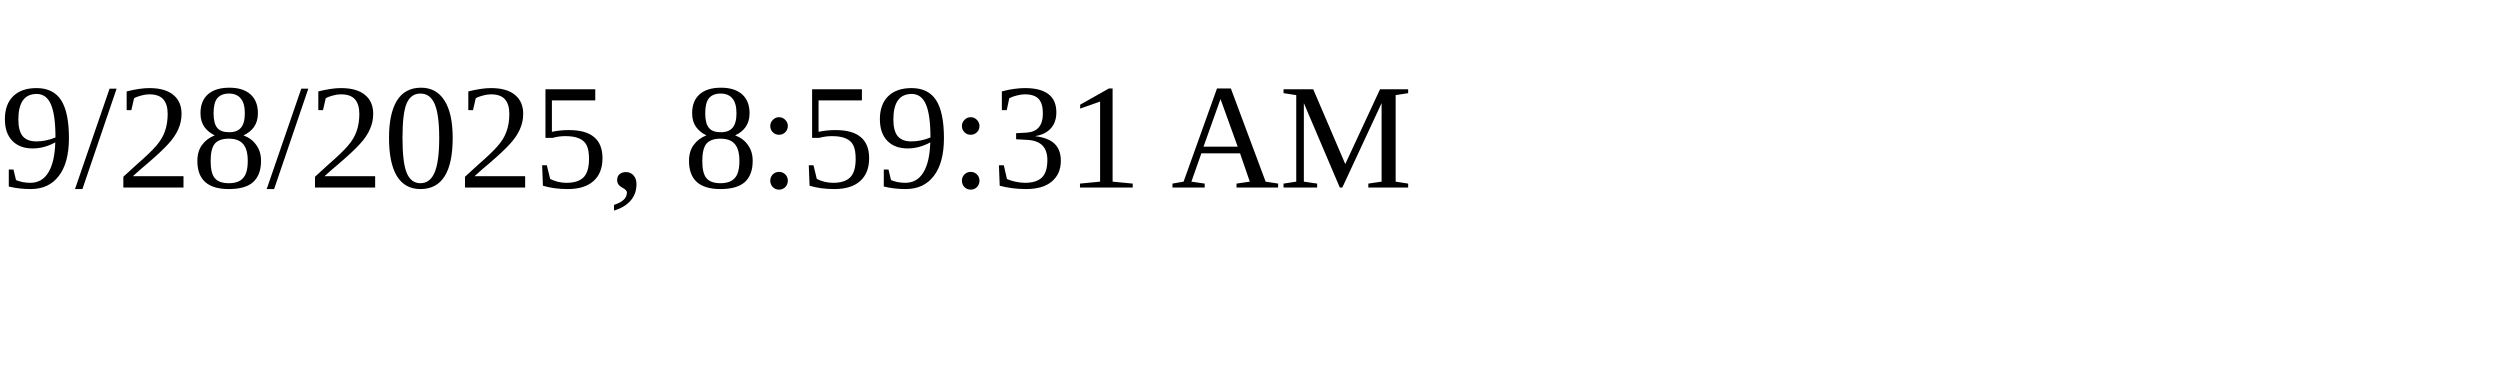
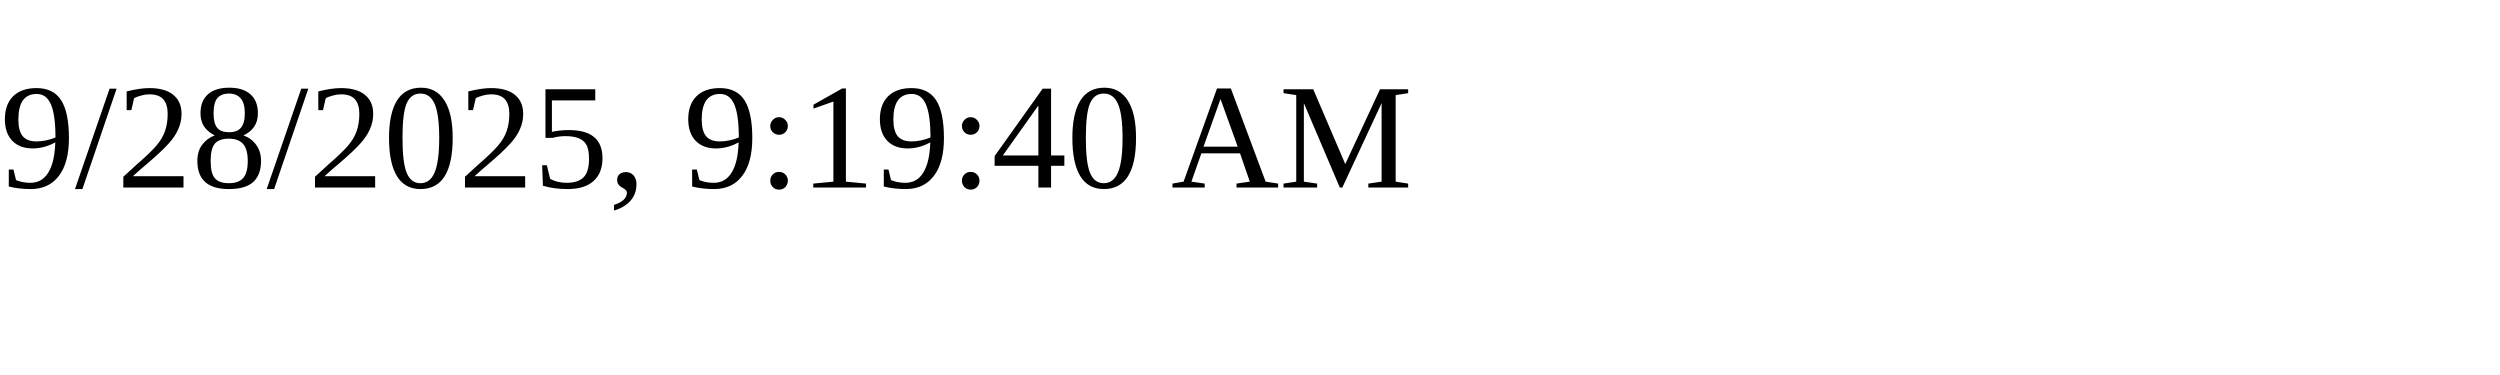
<svg xmlns="http://www.w3.org/2000/svg" height="30" width="200">
-   <text x="0" y="15">9/28/2025, 8:59:31 AM</text>
+   <text x="0" y="15">9/28/2025, 9:19:40 AM</text>
</svg>
